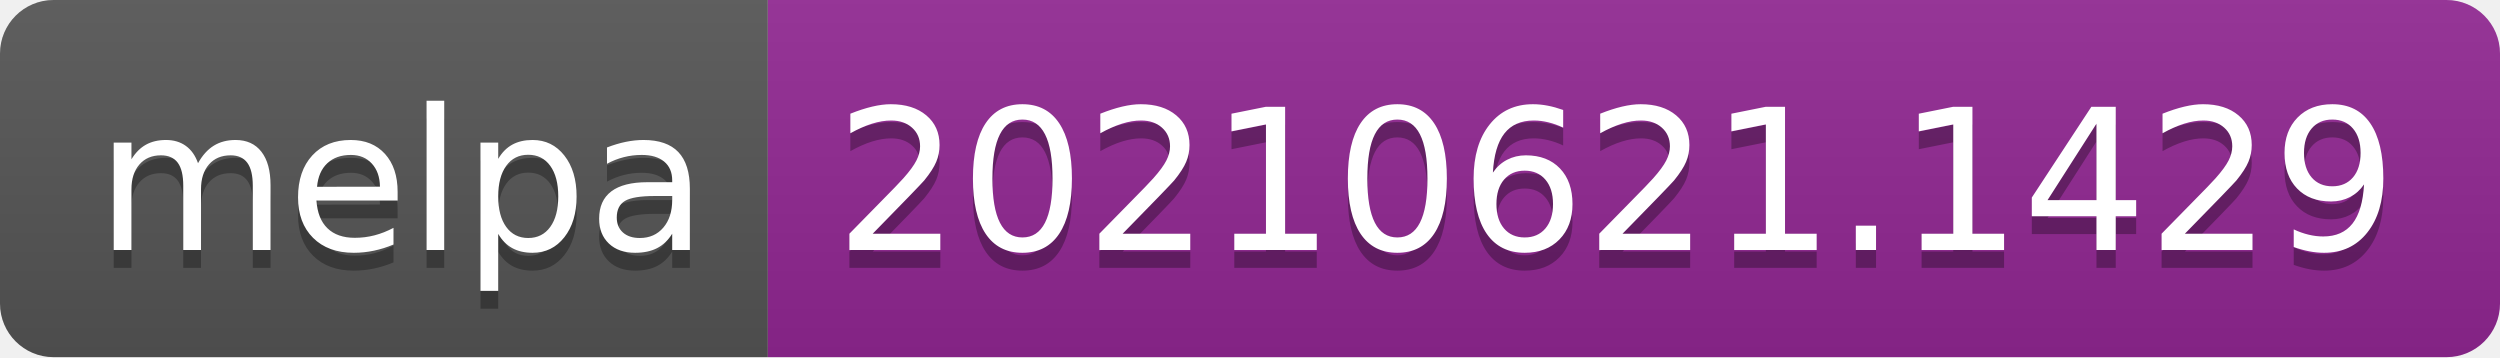
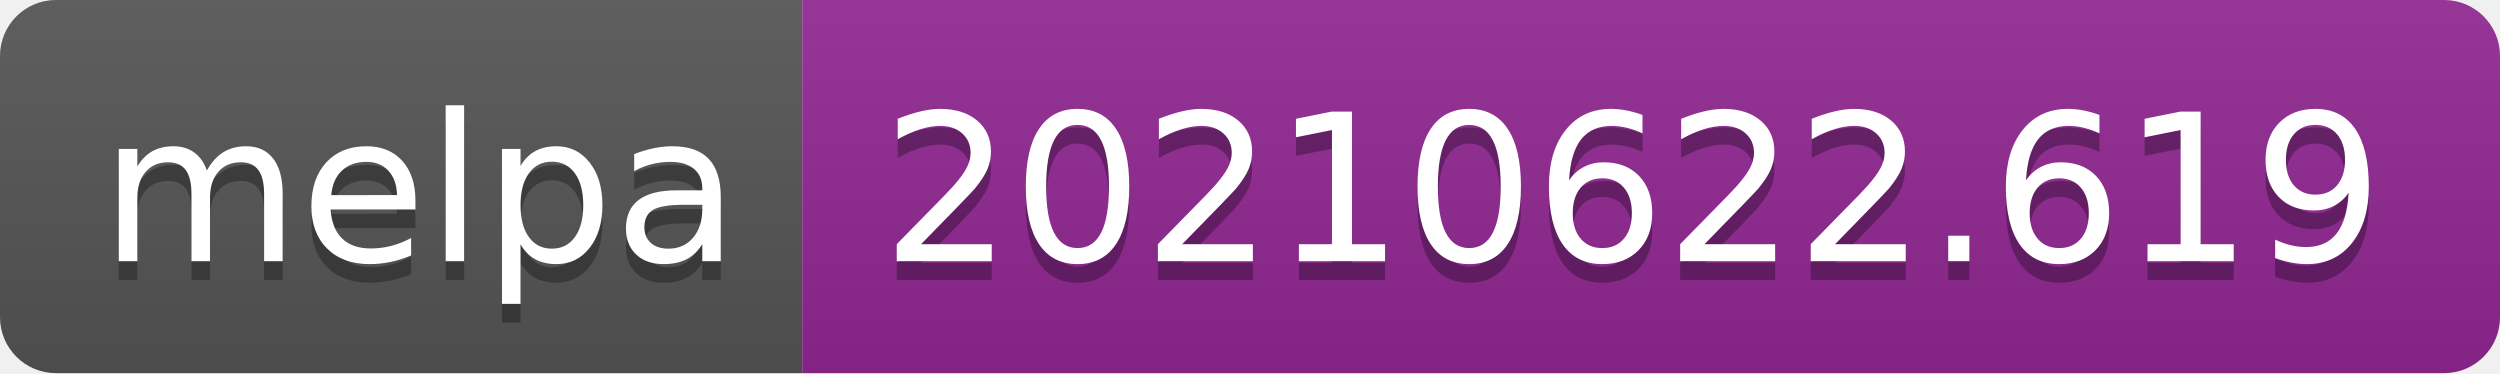
- <svg xmlns="http://www.w3.org/2000/svg" width="140" height="20" role="img" aria-label="melpa: 20210621.1429">
+ <svg xmlns="http://www.w3.org/2000/svg" width="134" height="20" role="img" aria-label="melpa: 20210622.619">
  <linearGradient id="s" x2="0" y2="100%">
    <stop offset="0" stop-color="#bbb" stop-opacity=".1" />
    <stop offset="1" stop-opacity=".1" />
  </linearGradient>
  <clipPath id="r">
-     <rect width="140" height="20" rx="3" fill="#fff" />
+     <rect width="134" height="20" rx="3" fill="#fff" />
  </clipPath>
  <g clip-path="url(#r)">
    <rect width="43" height="20" fill="#555" />
-     <rect x="43" width="97" height="20" fill="#922793" />
-     <rect width="140" height="20" fill="url(#s)" />
+     <rect x="43" width="91" height="20" fill="#922793" />
+     <rect width="134" height="20" fill="url(#s)" />
  </g>
  <g fill="#fff" text-anchor="middle" font-family="Verdana,Geneva,DejaVu Sans,sans-serif" text-rendering="geometricPrecision" font-size="110">
    <text aria-hidden="true" x="225" y="150" fill="#010101" fill-opacity=".3" transform="scale(.1)" textLength="330">melpa</text>
    <text x="225" y="140" transform="scale(.1)" fill="#fff" textLength="330">melpa</text>
-     <text aria-hidden="true" x="905" y="150" fill="#010101" fill-opacity=".3" transform="scale(.1)" textLength="870">20210621.1429</text>
-     <text x="905" y="140" transform="scale(.1)" fill="#fff" textLength="870">20210621.1429</text>
+     <text aria-hidden="true" x="875" y="150" fill="#010101" fill-opacity=".3" transform="scale(.1)" textLength="810">20210622.619</text>
+     <text x="875" y="140" transform="scale(.1)" fill="#fff" textLength="810">20210622.619</text>
  </g>
</svg>
